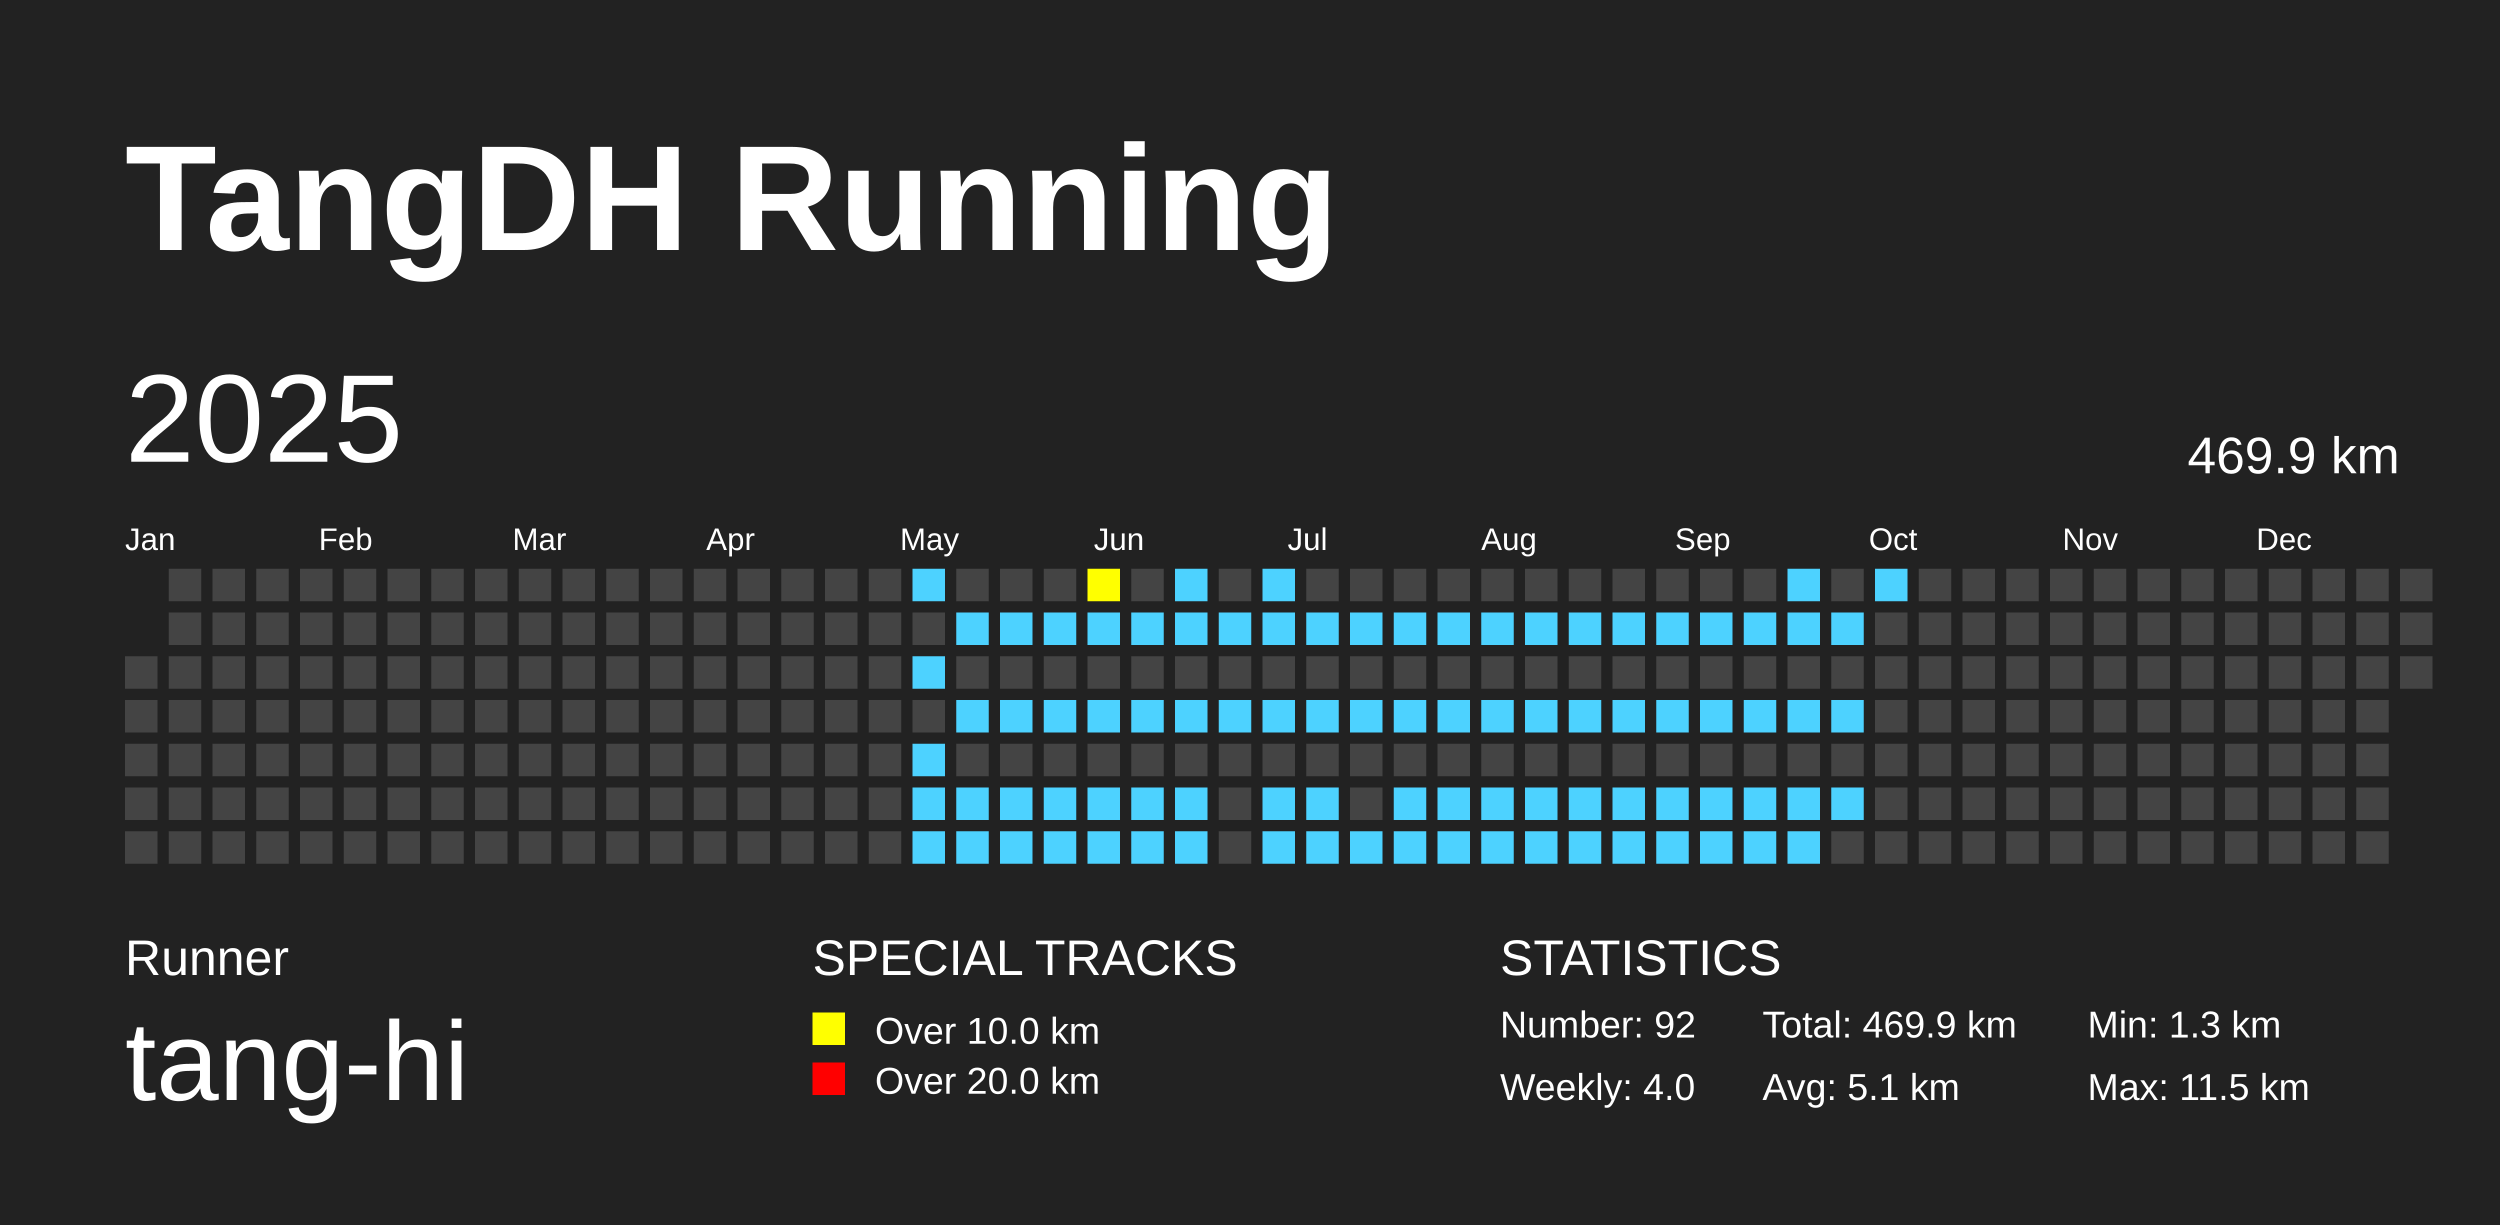
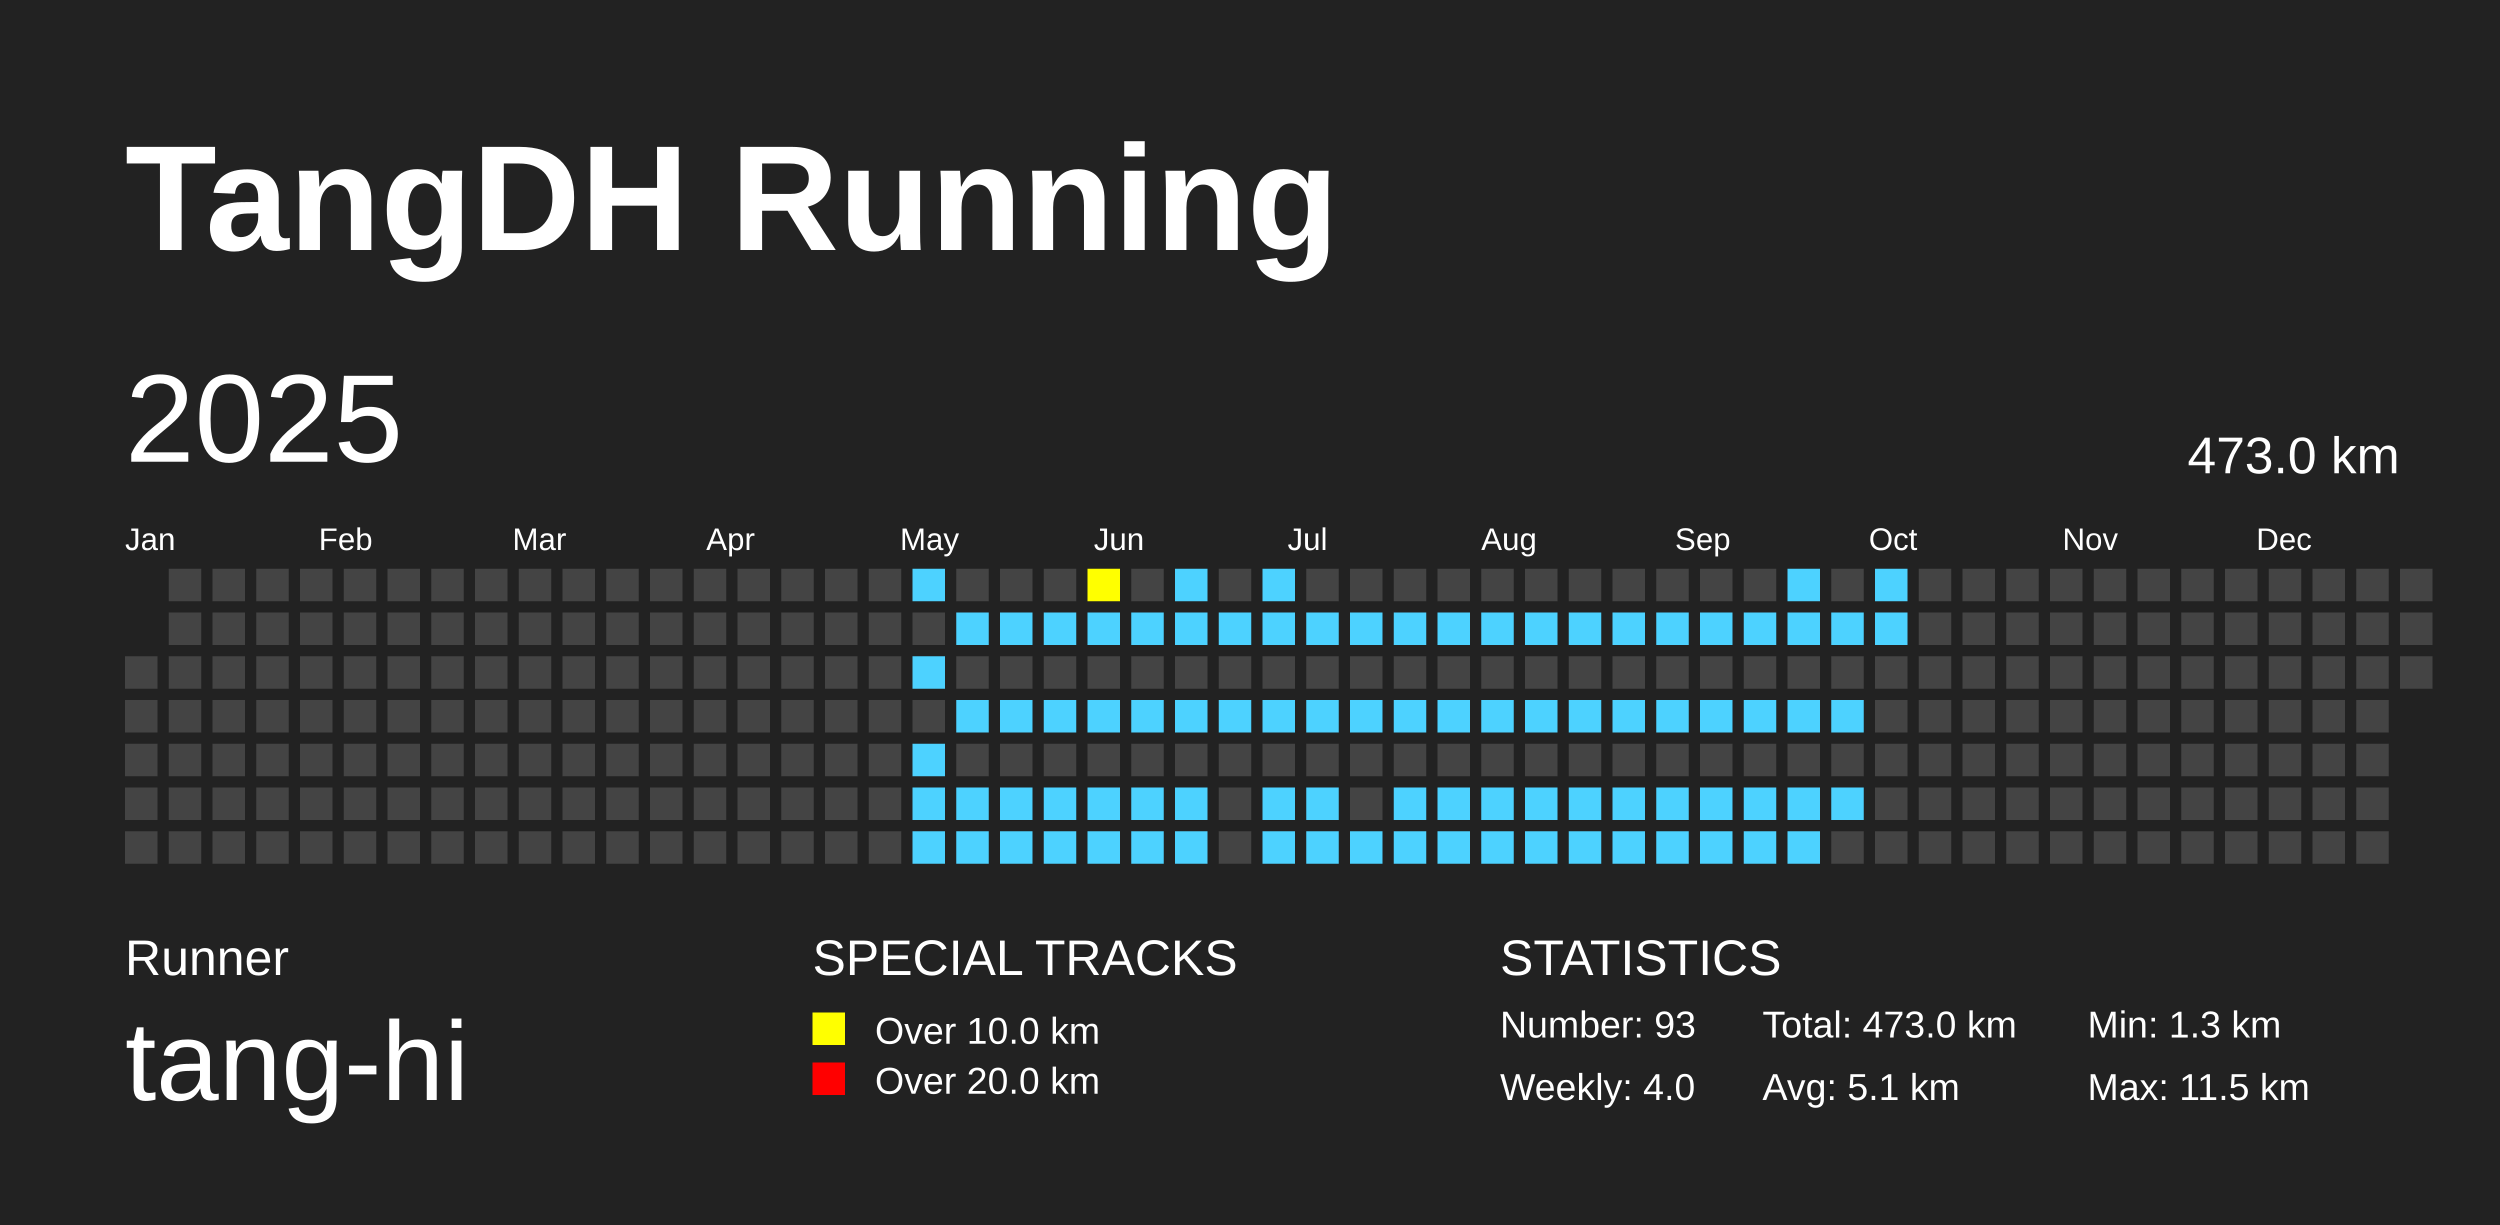
<svg xmlns="http://www.w3.org/2000/svg" baseProfile="full" height="98mm" version="1.1" viewBox="0,0,200,98" width="200mm">
  <defs />
  <rect fill="#222222" height="98" width="200" x="0" y="0" />
  <text fill="#FFFFFF" style="font-size:12px; font-family:Arial; font-weight:bold;" x="10" y="20">TangDH Running</text>
  <text fill="#FFFFFF" style="font-size:4px; font-family:Arial" x="10" y="78">Runner</text>
  <text fill="#FFFFFF" style="font-size:9px; font-family:Arial" x="10" y="88">tang-hi</text>
  <text fill="#FFFFFF" style="font-size:4px; font-family:Arial" x="65" y="78">SPECIAL TRACKS</text>
  <rect fill="yellow" height="2.6" width="2.6" x="65" y="81" />
  <text fill="#FFFFFF" style="font-size:3px; font-family:Arial" x="70" y="83.5">Over 10.0 km</text>
  <rect fill="red" height="2.6" width="2.6" x="65" y="85" />
  <text fill="#FFFFFF" style="font-size:3px; font-family:Arial" x="70" y="87.5">Over 20.0 km</text>
  <text fill="#FFFFFF" style="font-size:4px; font-family:Arial" x="120" y="78">STATISTICS</text>
-   <text fill="#FFFFFF" style="font-size:3px; font-family:Arial" x="120" y="83">Number: 92</text>
+   <text fill="#FFFFFF" style="font-size:3px; font-family:Arial" x="120" y="83">Number: 93</text>
  <text fill="#FFFFFF" style="font-size:3px; font-family:Arial" x="120" y="88">Weekly: 4.0</text>
-   <text fill="#FFFFFF" style="font-size:3px; font-family:Arial" x="141" y="83">Total: 469.9 km</text>
+   <text fill="#FFFFFF" style="font-size:3px; font-family:Arial" x="141" y="83">Total: 473.0 km</text>
  <text fill="#FFFFFF" style="font-size:3px; font-family:Arial" x="141" y="88">Avg: 5.1 km</text>
  <text fill="#FFFFFF" style="font-size:3px; font-family:Arial" x="167" y="83">Min: 1.3 km</text>
  <text fill="#FFFFFF" style="font-size:3px; font-family:Arial" x="167" y="88">Max: 11.5 km</text>
  <text dominant-baseline="hanging" fill="#FFFFFF" style="font-size:10.0px; font-family:Arial;" x="10" y="30">2025</text>
-   <text dominant-baseline="hanging" fill="#FFFFFF" style="font-size:4.125px; font-family:Arial;" x="175" y="35">469.9 km</text>
+   <text dominant-baseline="hanging" fill="#FFFFFF" style="font-size:4.125px; font-family:Arial;" x="175" y="35">473.0 km</text>
  <text fill="#FFFFFF" style="font-size:2.5px; font-family:Arial" x="10.0" y="44">Jan</text>
  <text fill="#FFFFFF" style="font-size:2.5px; font-family:Arial" x="25.5" y="44">Feb</text>
  <text fill="#FFFFFF" style="font-size:2.5px; font-family:Arial" x="41.0" y="44">Mar</text>
  <text fill="#FFFFFF" style="font-size:2.5px; font-family:Arial" x="56.5" y="44">Apr</text>
  <text fill="#FFFFFF" style="font-size:2.5px; font-family:Arial" x="72.0" y="44">May</text>
  <text fill="#FFFFFF" style="font-size:2.5px; font-family:Arial" x="87.5" y="44">Jun</text>
  <text fill="#FFFFFF" style="font-size:2.5px; font-family:Arial" x="103.0" y="44">Jul</text>
  <text fill="#FFFFFF" style="font-size:2.5px; font-family:Arial" x="118.5" y="44">Aug</text>
  <text fill="#FFFFFF" style="font-size:2.5px; font-family:Arial" x="134.0" y="44">Sep</text>
  <text fill="#FFFFFF" style="font-size:2.5px; font-family:Arial" x="149.5" y="44">Oct</text>
  <text fill="#FFFFFF" style="font-size:2.5px; font-family:Arial" x="165.0" y="44">Nov</text>
  <text fill="#FFFFFF" style="font-size:2.5px; font-family:Arial" x="180.5" y="44">Dec</text>
  <rect fill="#444444" height="2.6" width="2.6" x="10.0" y="52.5" />
  <rect fill="#444444" height="2.6" width="2.6" x="10.0" y="56.0" />
  <rect fill="#444444" height="2.6" width="2.6" x="10.0" y="59.5" />
  <rect fill="#444444" height="2.6" width="2.6" x="10.0" y="63.0" />
  <rect fill="#444444" height="2.6" width="2.6" x="10.0" y="66.5" />
  <rect fill="#444444" height="2.6" width="2.6" x="13.5" y="45.5" />
  <rect fill="#444444" height="2.6" width="2.6" x="13.5" y="49.0" />
  <rect fill="#444444" height="2.6" width="2.6" x="13.5" y="52.5" />
  <rect fill="#444444" height="2.6" width="2.6" x="13.5" y="56.0" />
  <rect fill="#444444" height="2.6" width="2.6" x="13.5" y="59.5" />
  <rect fill="#444444" height="2.6" width="2.6" x="13.5" y="63.0" />
  <rect fill="#444444" height="2.6" width="2.6" x="13.5" y="66.5" />
  <rect fill="#444444" height="2.6" width="2.6" x="17.0" y="45.5" />
  <rect fill="#444444" height="2.6" width="2.6" x="17.0" y="49.0" />
  <rect fill="#444444" height="2.6" width="2.6" x="17.0" y="52.5" />
  <rect fill="#444444" height="2.6" width="2.6" x="17.0" y="56.0" />
  <rect fill="#444444" height="2.6" width="2.6" x="17.0" y="59.5" />
  <rect fill="#444444" height="2.6" width="2.6" x="17.0" y="63.0" />
  <rect fill="#444444" height="2.6" width="2.6" x="17.0" y="66.5" />
  <rect fill="#444444" height="2.6" width="2.6" x="20.5" y="45.5" />
  <rect fill="#444444" height="2.6" width="2.6" x="20.5" y="49.0" />
  <rect fill="#444444" height="2.6" width="2.6" x="20.5" y="52.5" />
  <rect fill="#444444" height="2.6" width="2.6" x="20.5" y="56.0" />
  <rect fill="#444444" height="2.6" width="2.6" x="20.5" y="59.5" />
  <rect fill="#444444" height="2.6" width="2.6" x="20.5" y="63.0" />
  <rect fill="#444444" height="2.6" width="2.6" x="20.5" y="66.5" />
  <rect fill="#444444" height="2.6" width="2.6" x="24.0" y="45.5" />
  <rect fill="#444444" height="2.6" width="2.6" x="24.0" y="49.0" />
  <rect fill="#444444" height="2.6" width="2.6" x="24.0" y="52.5" />
  <rect fill="#444444" height="2.6" width="2.6" x="24.0" y="56.0" />
  <rect fill="#444444" height="2.6" width="2.6" x="24.0" y="59.5" />
  <rect fill="#444444" height="2.6" width="2.6" x="24.0" y="63.0" />
  <rect fill="#444444" height="2.6" width="2.6" x="24.0" y="66.5" />
  <rect fill="#444444" height="2.6" width="2.6" x="27.5" y="45.5" />
  <rect fill="#444444" height="2.6" width="2.6" x="27.5" y="49.0" />
  <rect fill="#444444" height="2.6" width="2.6" x="27.5" y="52.5" />
  <rect fill="#444444" height="2.6" width="2.6" x="27.5" y="56.0" />
  <rect fill="#444444" height="2.6" width="2.6" x="27.5" y="59.5" />
  <rect fill="#444444" height="2.6" width="2.6" x="27.5" y="63.0" />
  <rect fill="#444444" height="2.6" width="2.6" x="27.5" y="66.5" />
  <rect fill="#444444" height="2.6" width="2.6" x="31.0" y="45.5" />
  <rect fill="#444444" height="2.6" width="2.6" x="31.0" y="49.0" />
  <rect fill="#444444" height="2.6" width="2.6" x="31.0" y="52.5" />
  <rect fill="#444444" height="2.6" width="2.6" x="31.0" y="56.0" />
  <rect fill="#444444" height="2.6" width="2.6" x="31.0" y="59.5" />
  <rect fill="#444444" height="2.6" width="2.6" x="31.0" y="63.0" />
  <rect fill="#444444" height="2.6" width="2.6" x="31.0" y="66.5" />
  <rect fill="#444444" height="2.6" width="2.6" x="34.5" y="45.5" />
  <rect fill="#444444" height="2.6" width="2.6" x="34.5" y="49.0" />
  <rect fill="#444444" height="2.6" width="2.6" x="34.5" y="52.5" />
  <rect fill="#444444" height="2.6" width="2.6" x="34.5" y="56.0" />
  <rect fill="#444444" height="2.6" width="2.6" x="34.5" y="59.5" />
  <rect fill="#444444" height="2.6" width="2.6" x="34.5" y="63.0" />
  <rect fill="#444444" height="2.6" width="2.6" x="34.5" y="66.5" />
  <rect fill="#444444" height="2.6" width="2.6" x="38.0" y="45.5" />
  <rect fill="#444444" height="2.6" width="2.6" x="38.0" y="49.0" />
  <rect fill="#444444" height="2.6" width="2.6" x="38.0" y="52.5" />
  <rect fill="#444444" height="2.6" width="2.6" x="38.0" y="56.0" />
  <rect fill="#444444" height="2.6" width="2.6" x="38.0" y="59.5" />
  <rect fill="#444444" height="2.6" width="2.6" x="38.0" y="63.0" />
  <rect fill="#444444" height="2.6" width="2.6" x="38.0" y="66.5" />
  <rect fill="#444444" height="2.6" width="2.6" x="41.5" y="45.5" />
  <rect fill="#444444" height="2.6" width="2.6" x="41.5" y="49.0" />
  <rect fill="#444444" height="2.6" width="2.6" x="41.5" y="52.5" />
  <rect fill="#444444" height="2.6" width="2.6" x="41.5" y="56.0" />
  <rect fill="#444444" height="2.6" width="2.6" x="41.5" y="59.5" />
  <rect fill="#444444" height="2.6" width="2.6" x="41.5" y="63.0" />
  <rect fill="#444444" height="2.6" width="2.6" x="41.5" y="66.5" />
  <rect fill="#444444" height="2.6" width="2.6" x="45.0" y="45.5" />
  <rect fill="#444444" height="2.6" width="2.6" x="45.0" y="49.0" />
  <rect fill="#444444" height="2.6" width="2.6" x="45.0" y="52.5" />
  <rect fill="#444444" height="2.6" width="2.6" x="45.0" y="56.0" />
  <rect fill="#444444" height="2.6" width="2.6" x="45.0" y="59.5" />
  <rect fill="#444444" height="2.6" width="2.6" x="45.0" y="63.0" />
  <rect fill="#444444" height="2.6" width="2.6" x="45.0" y="66.5" />
  <rect fill="#444444" height="2.6" width="2.6" x="48.5" y="45.5" />
  <rect fill="#444444" height="2.6" width="2.6" x="48.5" y="49.0" />
  <rect fill="#444444" height="2.6" width="2.6" x="48.5" y="52.5" />
  <rect fill="#444444" height="2.6" width="2.6" x="48.5" y="56.0" />
  <rect fill="#444444" height="2.6" width="2.6" x="48.5" y="59.5" />
  <rect fill="#444444" height="2.6" width="2.6" x="48.5" y="63.0" />
  <rect fill="#444444" height="2.6" width="2.6" x="48.5" y="66.5" />
  <rect fill="#444444" height="2.6" width="2.6" x="52.0" y="45.5" />
  <rect fill="#444444" height="2.6" width="2.6" x="52.0" y="49.0" />
  <rect fill="#444444" height="2.6" width="2.6" x="52.0" y="52.5" />
  <rect fill="#444444" height="2.6" width="2.6" x="52.0" y="56.0" />
  <rect fill="#444444" height="2.6" width="2.6" x="52.0" y="59.5" />
  <rect fill="#444444" height="2.6" width="2.6" x="52.0" y="63.0" />
  <rect fill="#444444" height="2.6" width="2.6" x="52.0" y="66.5" />
  <rect fill="#444444" height="2.6" width="2.6" x="55.5" y="45.5" />
  <rect fill="#444444" height="2.6" width="2.6" x="55.5" y="49.0" />
  <rect fill="#444444" height="2.6" width="2.6" x="55.5" y="52.5" />
  <rect fill="#444444" height="2.6" width="2.6" x="55.5" y="56.0" />
  <rect fill="#444444" height="2.6" width="2.6" x="55.5" y="59.5" />
  <rect fill="#444444" height="2.6" width="2.6" x="55.5" y="63.0" />
  <rect fill="#444444" height="2.6" width="2.6" x="55.5" y="66.5" />
  <rect fill="#444444" height="2.6" width="2.6" x="59.0" y="45.5" />
  <rect fill="#444444" height="2.6" width="2.6" x="59.0" y="49.0" />
  <rect fill="#444444" height="2.6" width="2.6" x="59.0" y="52.5" />
  <rect fill="#444444" height="2.6" width="2.6" x="59.0" y="56.0" />
  <rect fill="#444444" height="2.6" width="2.6" x="59.0" y="59.5" />
  <rect fill="#444444" height="2.6" width="2.6" x="59.0" y="63.0" />
  <rect fill="#444444" height="2.6" width="2.6" x="59.0" y="66.5" />
  <rect fill="#444444" height="2.6" width="2.6" x="62.5" y="45.5" />
  <rect fill="#444444" height="2.6" width="2.6" x="62.5" y="49.0" />
  <rect fill="#444444" height="2.6" width="2.6" x="62.5" y="52.5" />
  <rect fill="#444444" height="2.6" width="2.6" x="62.5" y="56.0" />
  <rect fill="#444444" height="2.6" width="2.6" x="62.5" y="59.5" />
  <rect fill="#444444" height="2.6" width="2.6" x="62.5" y="63.0" />
  <rect fill="#444444" height="2.6" width="2.6" x="62.5" y="66.5" />
  <rect fill="#444444" height="2.6" width="2.6" x="66.0" y="45.5" />
  <rect fill="#444444" height="2.6" width="2.6" x="66.0" y="49.0" />
  <rect fill="#444444" height="2.6" width="2.6" x="66.0" y="52.5" />
  <rect fill="#444444" height="2.6" width="2.6" x="66.0" y="56.0" />
  <rect fill="#444444" height="2.6" width="2.6" x="66.0" y="59.5" />
  <rect fill="#444444" height="2.6" width="2.6" x="66.0" y="63.0" />
  <rect fill="#444444" height="2.6" width="2.6" x="66.0" y="66.5" />
  <rect fill="#444444" height="2.6" width="2.6" x="69.5" y="45.5" />
  <rect fill="#444444" height="2.6" width="2.6" x="69.5" y="49.0" />
  <rect fill="#444444" height="2.6" width="2.6" x="69.5" y="52.5" />
  <rect fill="#444444" height="2.6" width="2.6" x="69.5" y="56.0" />
  <rect fill="#444444" height="2.6" width="2.6" x="69.5" y="59.5" />
  <rect fill="#444444" height="2.6" width="2.6" x="69.5" y="63.0" />
  <rect fill="#444444" height="2.6" width="2.6" x="69.5" y="66.5" />
  <rect fill="#4DD2FF" height="2.6" width="2.6" x="73.0" y="45.5" />
  <rect fill="#444444" height="2.6" width="2.6" x="73.0" y="49.0" />
  <rect fill="#4DD2FF" height="2.6" width="2.6" x="73.0" y="52.5" />
  <rect fill="#444444" height="2.6" width="2.6" x="73.0" y="56.0" />
  <rect fill="#4DD2FF" height="2.6" width="2.6" x="73.0" y="59.5" />
  <rect fill="#4DD2FF" height="2.6" width="2.6" x="73.0" y="63.0" />
  <rect fill="#4DD2FF" height="2.6" width="2.6" x="73.0" y="66.5" />
  <rect fill="#444444" height="2.6" width="2.6" x="76.5" y="45.5" />
  <rect fill="#4DD2FF" height="2.6" width="2.6" x="76.5" y="49.0" />
  <rect fill="#444444" height="2.6" width="2.6" x="76.5" y="52.5" />
  <rect fill="#4DD2FF" height="2.6" width="2.6" x="76.5" y="56.0" />
  <rect fill="#444444" height="2.6" width="2.6" x="76.5" y="59.5" />
  <rect fill="#4DD2FF" height="2.6" width="2.6" x="76.5" y="63.0" />
  <rect fill="#4DD2FF" height="2.6" width="2.6" x="76.5" y="66.5" />
  <rect fill="#444444" height="2.6" width="2.6" x="80.0" y="45.5" />
  <rect fill="#4DD2FF" height="2.6" width="2.6" x="80.0" y="49.0" />
  <rect fill="#444444" height="2.6" width="2.6" x="80.0" y="52.5" />
  <rect fill="#4DD2FF" height="2.6" width="2.6" x="80.0" y="56.0" />
  <rect fill="#444444" height="2.6" width="2.6" x="80.0" y="59.5" />
  <rect fill="#4DD2FF" height="2.6" width="2.6" x="80.0" y="63.0" />
  <rect fill="#4DD2FF" height="2.6" width="2.6" x="80.0" y="66.5" />
  <rect fill="#444444" height="2.6" width="2.6" x="83.5" y="45.5" />
  <rect fill="#4DD2FF" height="2.6" width="2.6" x="83.5" y="49.0" />
  <rect fill="#444444" height="2.6" width="2.6" x="83.5" y="52.5" />
  <rect fill="#4DD2FF" height="2.6" width="2.6" x="83.5" y="56.0" />
  <rect fill="#444444" height="2.6" width="2.6" x="83.5" y="59.5" />
  <rect fill="#4DD2FF" height="2.6" width="2.6" x="83.5" y="63.0" />
  <rect fill="#4DD2FF" height="2.6" width="2.6" x="83.5" y="66.5" />
  <rect fill="yellow" height="2.6" width="2.6" x="87.0" y="45.5" />
  <rect fill="#4DD2FF" height="2.6" width="2.6" x="87.0" y="49.0" />
  <rect fill="#444444" height="2.6" width="2.6" x="87.0" y="52.5" />
  <rect fill="#4DD2FF" height="2.6" width="2.6" x="87.0" y="56.0" />
  <rect fill="#444444" height="2.6" width="2.6" x="87.0" y="59.5" />
  <rect fill="#4DD2FF" height="2.6" width="2.6" x="87.0" y="63.0" />
  <rect fill="#4DD2FF" height="2.6" width="2.6" x="87.0" y="66.5" />
  <rect fill="#444444" height="2.6" width="2.6" x="90.5" y="45.5" />
  <rect fill="#4DD2FF" height="2.6" width="2.6" x="90.5" y="49.0" />
  <rect fill="#444444" height="2.6" width="2.6" x="90.5" y="52.5" />
  <rect fill="#4DD2FF" height="2.6" width="2.6" x="90.5" y="56.0" />
  <rect fill="#444444" height="2.6" width="2.6" x="90.5" y="59.5" />
  <rect fill="#4DD2FF" height="2.6" width="2.6" x="90.5" y="63.0" />
  <rect fill="#4DD2FF" height="2.6" width="2.6" x="90.5" y="66.5" />
  <rect fill="#4DD2FF" height="2.6" width="2.6" x="94.0" y="45.5" />
  <rect fill="#4DD2FF" height="2.6" width="2.6" x="94.0" y="49.0" />
  <rect fill="#444444" height="2.6" width="2.6" x="94.0" y="52.5" />
  <rect fill="#4DD2FF" height="2.6" width="2.6" x="94.0" y="56.0" />
  <rect fill="#444444" height="2.6" width="2.6" x="94.0" y="59.5" />
  <rect fill="#4DD2FF" height="2.6" width="2.6" x="94.0" y="63.0" />
  <rect fill="#4DD2FF" height="2.6" width="2.6" x="94.0" y="66.5" />
  <rect fill="#444444" height="2.6" width="2.6" x="97.5" y="45.5" />
  <rect fill="#4DD2FF" height="2.6" width="2.6" x="97.5" y="49.0" />
  <rect fill="#444444" height="2.6" width="2.6" x="97.5" y="52.5" />
  <rect fill="#4DD2FF" height="2.6" width="2.6" x="97.5" y="56.0" />
  <rect fill="#444444" height="2.6" width="2.6" x="97.5" y="59.5" />
  <rect fill="#444444" height="2.6" width="2.6" x="97.5" y="63.0" />
  <rect fill="#444444" height="2.6" width="2.6" x="97.5" y="66.5" />
  <rect fill="#4DD2FF" height="2.6" width="2.6" x="101.0" y="45.5" />
  <rect fill="#4DD2FF" height="2.6" width="2.6" x="101.0" y="49.0" />
  <rect fill="#444444" height="2.6" width="2.6" x="101.0" y="52.5" />
  <rect fill="#4DD2FF" height="2.6" width="2.6" x="101.0" y="56.0" />
  <rect fill="#444444" height="2.6" width="2.6" x="101.0" y="59.5" />
  <rect fill="#4DD2FF" height="2.6" width="2.6" x="101.0" y="63.0" />
  <rect fill="#4DD2FF" height="2.6" width="2.6" x="101.0" y="66.5" />
  <rect fill="#444444" height="2.6" width="2.6" x="104.5" y="45.5" />
  <rect fill="#4DD2FF" height="2.6" width="2.6" x="104.5" y="49.0" />
  <rect fill="#444444" height="2.6" width="2.6" x="104.5" y="52.5" />
  <rect fill="#4DD2FF" height="2.6" width="2.6" x="104.5" y="56.0" />
  <rect fill="#444444" height="2.6" width="2.6" x="104.5" y="59.5" />
  <rect fill="#4DD2FF" height="2.6" width="2.6" x="104.5" y="63.0" />
  <rect fill="#4DD2FF" height="2.6" width="2.6" x="104.5" y="66.5" />
  <rect fill="#444444" height="2.6" width="2.6" x="108.0" y="45.5" />
  <rect fill="#4DD2FF" height="2.6" width="2.6" x="108.0" y="49.0" />
  <rect fill="#444444" height="2.6" width="2.6" x="108.0" y="52.5" />
  <rect fill="#4DD2FF" height="2.6" width="2.6" x="108.0" y="56.0" />
  <rect fill="#444444" height="2.6" width="2.6" x="108.0" y="59.5" />
  <rect fill="#444444" height="2.6" width="2.6" x="108.0" y="63.0" />
  <rect fill="#4DD2FF" height="2.6" width="2.6" x="108.0" y="66.5" />
  <rect fill="#444444" height="2.6" width="2.6" x="111.5" y="45.5" />
  <rect fill="#4DD2FF" height="2.6" width="2.6" x="111.5" y="49.0" />
  <rect fill="#444444" height="2.6" width="2.6" x="111.5" y="52.5" />
  <rect fill="#4DD2FF" height="2.6" width="2.6" x="111.5" y="56.0" />
  <rect fill="#444444" height="2.6" width="2.6" x="111.5" y="59.5" />
  <rect fill="#4DD2FF" height="2.6" width="2.6" x="111.5" y="63.0" />
  <rect fill="#4DD2FF" height="2.6" width="2.6" x="111.5" y="66.5" />
  <rect fill="#444444" height="2.6" width="2.6" x="115.0" y="45.5" />
  <rect fill="#4DD2FF" height="2.6" width="2.6" x="115.0" y="49.0" />
  <rect fill="#444444" height="2.6" width="2.6" x="115.0" y="52.5" />
  <rect fill="#4DD2FF" height="2.6" width="2.6" x="115.0" y="56.0" />
  <rect fill="#444444" height="2.6" width="2.6" x="115.0" y="59.5" />
  <rect fill="#4DD2FF" height="2.6" width="2.6" x="115.0" y="63.0" />
  <rect fill="#4DD2FF" height="2.6" width="2.6" x="115.0" y="66.5" />
  <rect fill="#444444" height="2.6" width="2.6" x="118.5" y="45.5" />
  <rect fill="#4DD2FF" height="2.6" width="2.6" x="118.5" y="49.0" />
  <rect fill="#444444" height="2.6" width="2.6" x="118.5" y="52.5" />
  <rect fill="#4DD2FF" height="2.6" width="2.6" x="118.5" y="56.0" />
  <rect fill="#444444" height="2.6" width="2.6" x="118.5" y="59.5" />
  <rect fill="#4DD2FF" height="2.6" width="2.6" x="118.5" y="63.0" />
  <rect fill="#4DD2FF" height="2.6" width="2.6" x="118.5" y="66.5" />
  <rect fill="#444444" height="2.6" width="2.6" x="122.0" y="45.5" />
  <rect fill="#4DD2FF" height="2.6" width="2.6" x="122.0" y="49.0" />
  <rect fill="#444444" height="2.6" width="2.6" x="122.0" y="52.5" />
  <rect fill="#4DD2FF" height="2.6" width="2.6" x="122.0" y="56.0" />
  <rect fill="#444444" height="2.6" width="2.6" x="122.0" y="59.5" />
  <rect fill="#4DD2FF" height="2.6" width="2.6" x="122.0" y="63.0" />
  <rect fill="#4DD2FF" height="2.6" width="2.6" x="122.0" y="66.5" />
  <rect fill="#444444" height="2.6" width="2.6" x="125.5" y="45.5" />
  <rect fill="#4DD2FF" height="2.6" width="2.6" x="125.5" y="49.0" />
  <rect fill="#444444" height="2.6" width="2.6" x="125.5" y="52.5" />
  <rect fill="#4DD2FF" height="2.6" width="2.6" x="125.5" y="56.0" />
  <rect fill="#444444" height="2.6" width="2.6" x="125.5" y="59.5" />
  <rect fill="#4DD2FF" height="2.6" width="2.6" x="125.5" y="63.0" />
  <rect fill="#4DD2FF" height="2.6" width="2.6" x="125.5" y="66.5" />
  <rect fill="#444444" height="2.6" width="2.6" x="129.0" y="45.5" />
  <rect fill="#4DD2FF" height="2.6" width="2.6" x="129.0" y="49.0" />
  <rect fill="#444444" height="2.6" width="2.6" x="129.0" y="52.5" />
  <rect fill="#4DD2FF" height="2.6" width="2.6" x="129.0" y="56.0" />
  <rect fill="#444444" height="2.6" width="2.6" x="129.0" y="59.5" />
  <rect fill="#4DD2FF" height="2.6" width="2.6" x="129.0" y="63.0" />
  <rect fill="#4DD2FF" height="2.6" width="2.6" x="129.0" y="66.5" />
  <rect fill="#444444" height="2.6" width="2.6" x="132.5" y="45.5" />
  <rect fill="#4DD2FF" height="2.6" width="2.6" x="132.5" y="49.0" />
  <rect fill="#444444" height="2.6" width="2.6" x="132.5" y="52.5" />
  <rect fill="#4DD2FF" height="2.6" width="2.6" x="132.5" y="56.0" />
  <rect fill="#444444" height="2.6" width="2.6" x="132.5" y="59.5" />
  <rect fill="#4DD2FF" height="2.6" width="2.6" x="132.5" y="63.0" />
  <rect fill="#4DD2FF" height="2.6" width="2.6" x="132.5" y="66.5" />
  <rect fill="#444444" height="2.6" width="2.6" x="136.0" y="45.5" />
  <rect fill="#4DD2FF" height="2.6" width="2.6" x="136.0" y="49.0" />
  <rect fill="#444444" height="2.6" width="2.6" x="136.0" y="52.5" />
  <rect fill="#4DD2FF" height="2.6" width="2.6" x="136.0" y="56.0" />
  <rect fill="#444444" height="2.6" width="2.6" x="136.0" y="59.5" />
  <rect fill="#4DD2FF" height="2.6" width="2.6" x="136.0" y="63.0" />
  <rect fill="#4DD2FF" height="2.6" width="2.6" x="136.0" y="66.5" />
  <rect fill="#444444" height="2.6" width="2.6" x="139.5" y="45.5" />
  <rect fill="#4DD2FF" height="2.6" width="2.6" x="139.5" y="49.0" />
  <rect fill="#444444" height="2.6" width="2.6" x="139.5" y="52.5" />
  <rect fill="#4DD2FF" height="2.6" width="2.6" x="139.5" y="56.0" />
  <rect fill="#444444" height="2.6" width="2.6" x="139.5" y="59.5" />
  <rect fill="#4DD2FF" height="2.6" width="2.6" x="139.5" y="63.0" />
  <rect fill="#4DD2FF" height="2.6" width="2.6" x="139.5" y="66.5" />
  <rect fill="#4DD2FF" height="2.6" width="2.6" x="143.0" y="45.5" />
  <rect fill="#4DD2FF" height="2.6" width="2.6" x="143.0" y="49.0" />
  <rect fill="#444444" height="2.6" width="2.6" x="143.0" y="52.5" />
  <rect fill="#4DD2FF" height="2.6" width="2.6" x="143.0" y="56.0" />
  <rect fill="#444444" height="2.6" width="2.6" x="143.0" y="59.5" />
  <rect fill="#4DD2FF" height="2.6" width="2.6" x="143.0" y="63.0" />
  <rect fill="#4DD2FF" height="2.6" width="2.6" x="143.0" y="66.5" />
  <rect fill="#444444" height="2.6" width="2.6" x="146.5" y="45.5" />
  <rect fill="#4DD2FF" height="2.6" width="2.6" x="146.5" y="49.0" />
  <rect fill="#444444" height="2.6" width="2.6" x="146.5" y="52.5" />
  <rect fill="#4DD2FF" height="2.6" width="2.6" x="146.5" y="56.0" />
  <rect fill="#444444" height="2.6" width="2.6" x="146.5" y="59.5" />
  <rect fill="#4DD2FF" height="2.6" width="2.6" x="146.5" y="63.0" />
  <rect fill="#444444" height="2.6" width="2.6" x="146.5" y="66.5" />
  <rect fill="#4DD2FF" height="2.6" width="2.6" x="150.0" y="45.5" />
-   <rect fill="#444444" height="2.6" width="2.6" x="150.0" y="49.0" />
+   <rect fill="#4DD2FF" height="2.6" width="2.6" x="150.0" y="49.0" />
  <rect fill="#444444" height="2.6" width="2.6" x="150.0" y="52.5" />
  <rect fill="#444444" height="2.6" width="2.6" x="150.0" y="56.0" />
  <rect fill="#444444" height="2.6" width="2.6" x="150.0" y="59.5" />
  <rect fill="#444444" height="2.6" width="2.6" x="150.0" y="63.0" />
  <rect fill="#444444" height="2.6" width="2.6" x="150.0" y="66.5" />
  <rect fill="#444444" height="2.6" width="2.6" x="153.5" y="45.5" />
  <rect fill="#444444" height="2.6" width="2.6" x="153.5" y="49.0" />
  <rect fill="#444444" height="2.6" width="2.6" x="153.5" y="52.5" />
  <rect fill="#444444" height="2.6" width="2.6" x="153.5" y="56.0" />
  <rect fill="#444444" height="2.6" width="2.6" x="153.5" y="59.5" />
  <rect fill="#444444" height="2.6" width="2.6" x="153.5" y="63.0" />
  <rect fill="#444444" height="2.6" width="2.6" x="153.5" y="66.5" />
  <rect fill="#444444" height="2.6" width="2.6" x="157.0" y="45.5" />
  <rect fill="#444444" height="2.6" width="2.6" x="157.0" y="49.0" />
  <rect fill="#444444" height="2.6" width="2.6" x="157.0" y="52.5" />
  <rect fill="#444444" height="2.6" width="2.6" x="157.0" y="56.0" />
  <rect fill="#444444" height="2.6" width="2.6" x="157.0" y="59.5" />
  <rect fill="#444444" height="2.6" width="2.6" x="157.0" y="63.0" />
  <rect fill="#444444" height="2.6" width="2.6" x="157.0" y="66.5" />
  <rect fill="#444444" height="2.6" width="2.6" x="160.5" y="45.5" />
  <rect fill="#444444" height="2.6" width="2.6" x="160.5" y="49.0" />
  <rect fill="#444444" height="2.6" width="2.6" x="160.5" y="52.5" />
  <rect fill="#444444" height="2.6" width="2.6" x="160.5" y="56.0" />
  <rect fill="#444444" height="2.6" width="2.6" x="160.5" y="59.5" />
  <rect fill="#444444" height="2.6" width="2.6" x="160.5" y="63.0" />
  <rect fill="#444444" height="2.6" width="2.6" x="160.5" y="66.5" />
  <rect fill="#444444" height="2.6" width="2.6" x="164.0" y="45.5" />
  <rect fill="#444444" height="2.6" width="2.6" x="164.0" y="49.0" />
  <rect fill="#444444" height="2.6" width="2.6" x="164.0" y="52.5" />
  <rect fill="#444444" height="2.6" width="2.6" x="164.0" y="56.0" />
  <rect fill="#444444" height="2.6" width="2.6" x="164.0" y="59.5" />
  <rect fill="#444444" height="2.6" width="2.6" x="164.0" y="63.0" />
  <rect fill="#444444" height="2.6" width="2.6" x="164.0" y="66.5" />
  <rect fill="#444444" height="2.6" width="2.6" x="167.5" y="45.5" />
  <rect fill="#444444" height="2.6" width="2.6" x="167.5" y="49.0" />
  <rect fill="#444444" height="2.6" width="2.6" x="167.5" y="52.5" />
  <rect fill="#444444" height="2.6" width="2.6" x="167.5" y="56.0" />
  <rect fill="#444444" height="2.6" width="2.6" x="167.5" y="59.5" />
  <rect fill="#444444" height="2.6" width="2.6" x="167.5" y="63.0" />
  <rect fill="#444444" height="2.6" width="2.6" x="167.5" y="66.5" />
  <rect fill="#444444" height="2.6" width="2.6" x="171.0" y="45.5" />
  <rect fill="#444444" height="2.6" width="2.6" x="171.0" y="49.0" />
  <rect fill="#444444" height="2.6" width="2.6" x="171.0" y="52.5" />
  <rect fill="#444444" height="2.6" width="2.6" x="171.0" y="56.0" />
  <rect fill="#444444" height="2.6" width="2.6" x="171.0" y="59.5" />
  <rect fill="#444444" height="2.6" width="2.6" x="171.0" y="63.0" />
  <rect fill="#444444" height="2.6" width="2.6" x="171.0" y="66.5" />
  <rect fill="#444444" height="2.6" width="2.6" x="174.5" y="45.5" />
  <rect fill="#444444" height="2.6" width="2.6" x="174.5" y="49.0" />
  <rect fill="#444444" height="2.6" width="2.6" x="174.5" y="52.5" />
  <rect fill="#444444" height="2.6" width="2.6" x="174.5" y="56.0" />
  <rect fill="#444444" height="2.6" width="2.6" x="174.5" y="59.5" />
  <rect fill="#444444" height="2.6" width="2.6" x="174.5" y="63.0" />
  <rect fill="#444444" height="2.6" width="2.6" x="174.5" y="66.5" />
  <rect fill="#444444" height="2.6" width="2.6" x="178.0" y="45.5" />
  <rect fill="#444444" height="2.6" width="2.6" x="178.0" y="49.0" />
  <rect fill="#444444" height="2.6" width="2.6" x="178.0" y="52.5" />
  <rect fill="#444444" height="2.6" width="2.6" x="178.0" y="56.0" />
  <rect fill="#444444" height="2.6" width="2.6" x="178.0" y="59.5" />
  <rect fill="#444444" height="2.6" width="2.6" x="178.0" y="63.0" />
  <rect fill="#444444" height="2.6" width="2.6" x="178.0" y="66.5" />
  <rect fill="#444444" height="2.6" width="2.6" x="181.5" y="45.5" />
  <rect fill="#444444" height="2.6" width="2.6" x="181.5" y="49.0" />
  <rect fill="#444444" height="2.6" width="2.6" x="181.5" y="52.5" />
  <rect fill="#444444" height="2.6" width="2.6" x="181.5" y="56.0" />
  <rect fill="#444444" height="2.6" width="2.6" x="181.5" y="59.5" />
  <rect fill="#444444" height="2.6" width="2.6" x="181.5" y="63.0" />
  <rect fill="#444444" height="2.6" width="2.6" x="181.5" y="66.5" />
  <rect fill="#444444" height="2.6" width="2.6" x="185.0" y="45.5" />
  <rect fill="#444444" height="2.6" width="2.6" x="185.0" y="49.0" />
  <rect fill="#444444" height="2.6" width="2.6" x="185.0" y="52.5" />
  <rect fill="#444444" height="2.6" width="2.6" x="185.0" y="56.0" />
  <rect fill="#444444" height="2.6" width="2.6" x="185.0" y="59.5" />
  <rect fill="#444444" height="2.6" width="2.6" x="185.0" y="63.0" />
  <rect fill="#444444" height="2.6" width="2.6" x="185.0" y="66.5" />
  <rect fill="#444444" height="2.6" width="2.6" x="188.5" y="45.5" />
  <rect fill="#444444" height="2.6" width="2.6" x="188.5" y="49.0" />
  <rect fill="#444444" height="2.6" width="2.6" x="188.5" y="52.5" />
  <rect fill="#444444" height="2.6" width="2.6" x="188.5" y="56.0" />
  <rect fill="#444444" height="2.6" width="2.6" x="188.5" y="59.5" />
  <rect fill="#444444" height="2.6" width="2.6" x="188.5" y="63.0" />
  <rect fill="#444444" height="2.6" width="2.6" x="188.5" y="66.5" />
  <rect fill="#444444" height="2.6" width="2.6" x="192.0" y="45.5" />
  <rect fill="#444444" height="2.6" width="2.6" x="192.0" y="49.0" />
  <rect fill="#444444" height="2.6" width="2.6" x="192.0" y="52.5" />
</svg>
